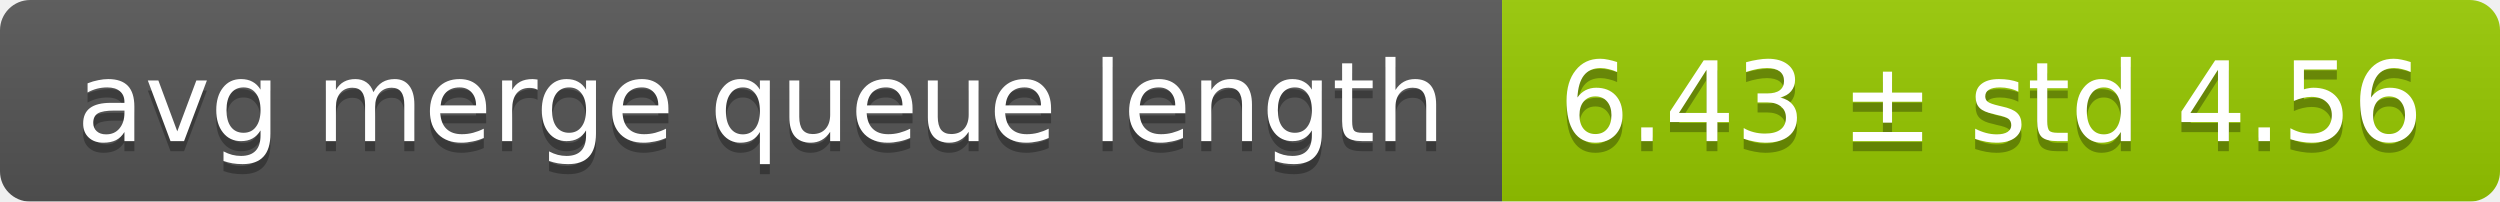
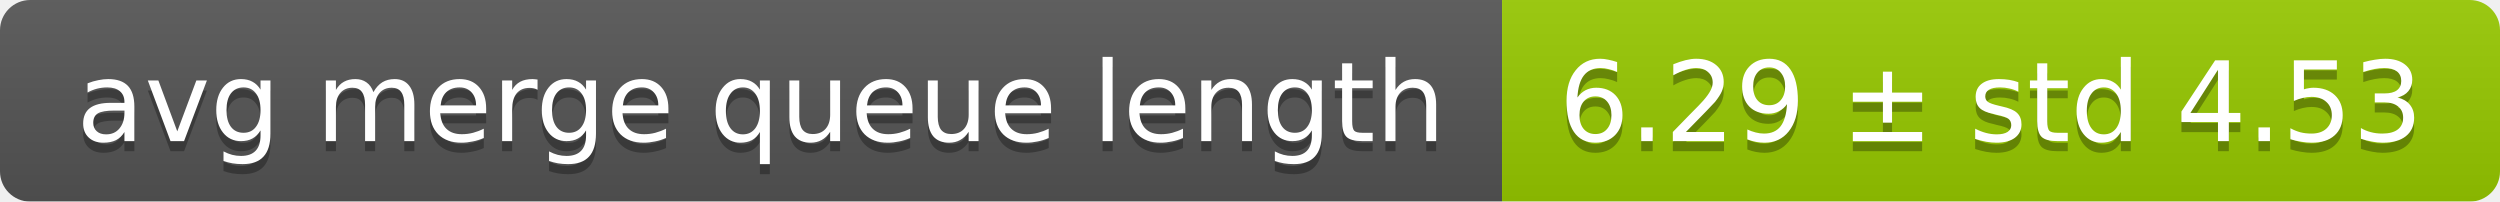
<svg xmlns="http://www.w3.org/2000/svg" width="248" height="20">
  <linearGradient id="smooth" x2="0" y2="100%">
    <stop offset="0" stop-color="#bbb" stop-opacity=".1" />
    <stop offset="1" stop-opacity=".1" />
  </linearGradient>
  <mask id="round">
    <rect width="248" height="20" rx="3" fill="#fff" />
  </mask>
  <g mask="url(#round)">
    <rect width="149" height="20" fill="#555" />
    <rect x="149" width="99" height="20" fill="#97ca00" />
    <rect width="248" height="20" fill="url(#smooth)" />
  </g>
  <g fill="#fff" text-anchor="middle" font-family="DejaVu Sans,Verdana,Geneva,sans-serif" font-size="11">
    <text x="75.5" y="15" fill="#010101" fill-opacity=".3">avg merge queue length</text>
    <text x="75.5" y="14">avg merge queue length</text>
-     <text x="197.5" y="15" fill="#010101" fill-opacity=".3">6.43 ± std 4.56</text>
-     <text x="197.5" y="14">6.43 ± std 4.56</text>
+     <text x="197.5" y="15" fill="#010101" fill-opacity=".3">6.29 ± std 4.53</text>
+     <text x="197.5" y="14">6.29 ± std 4.53</text>
  </g>
</svg>
